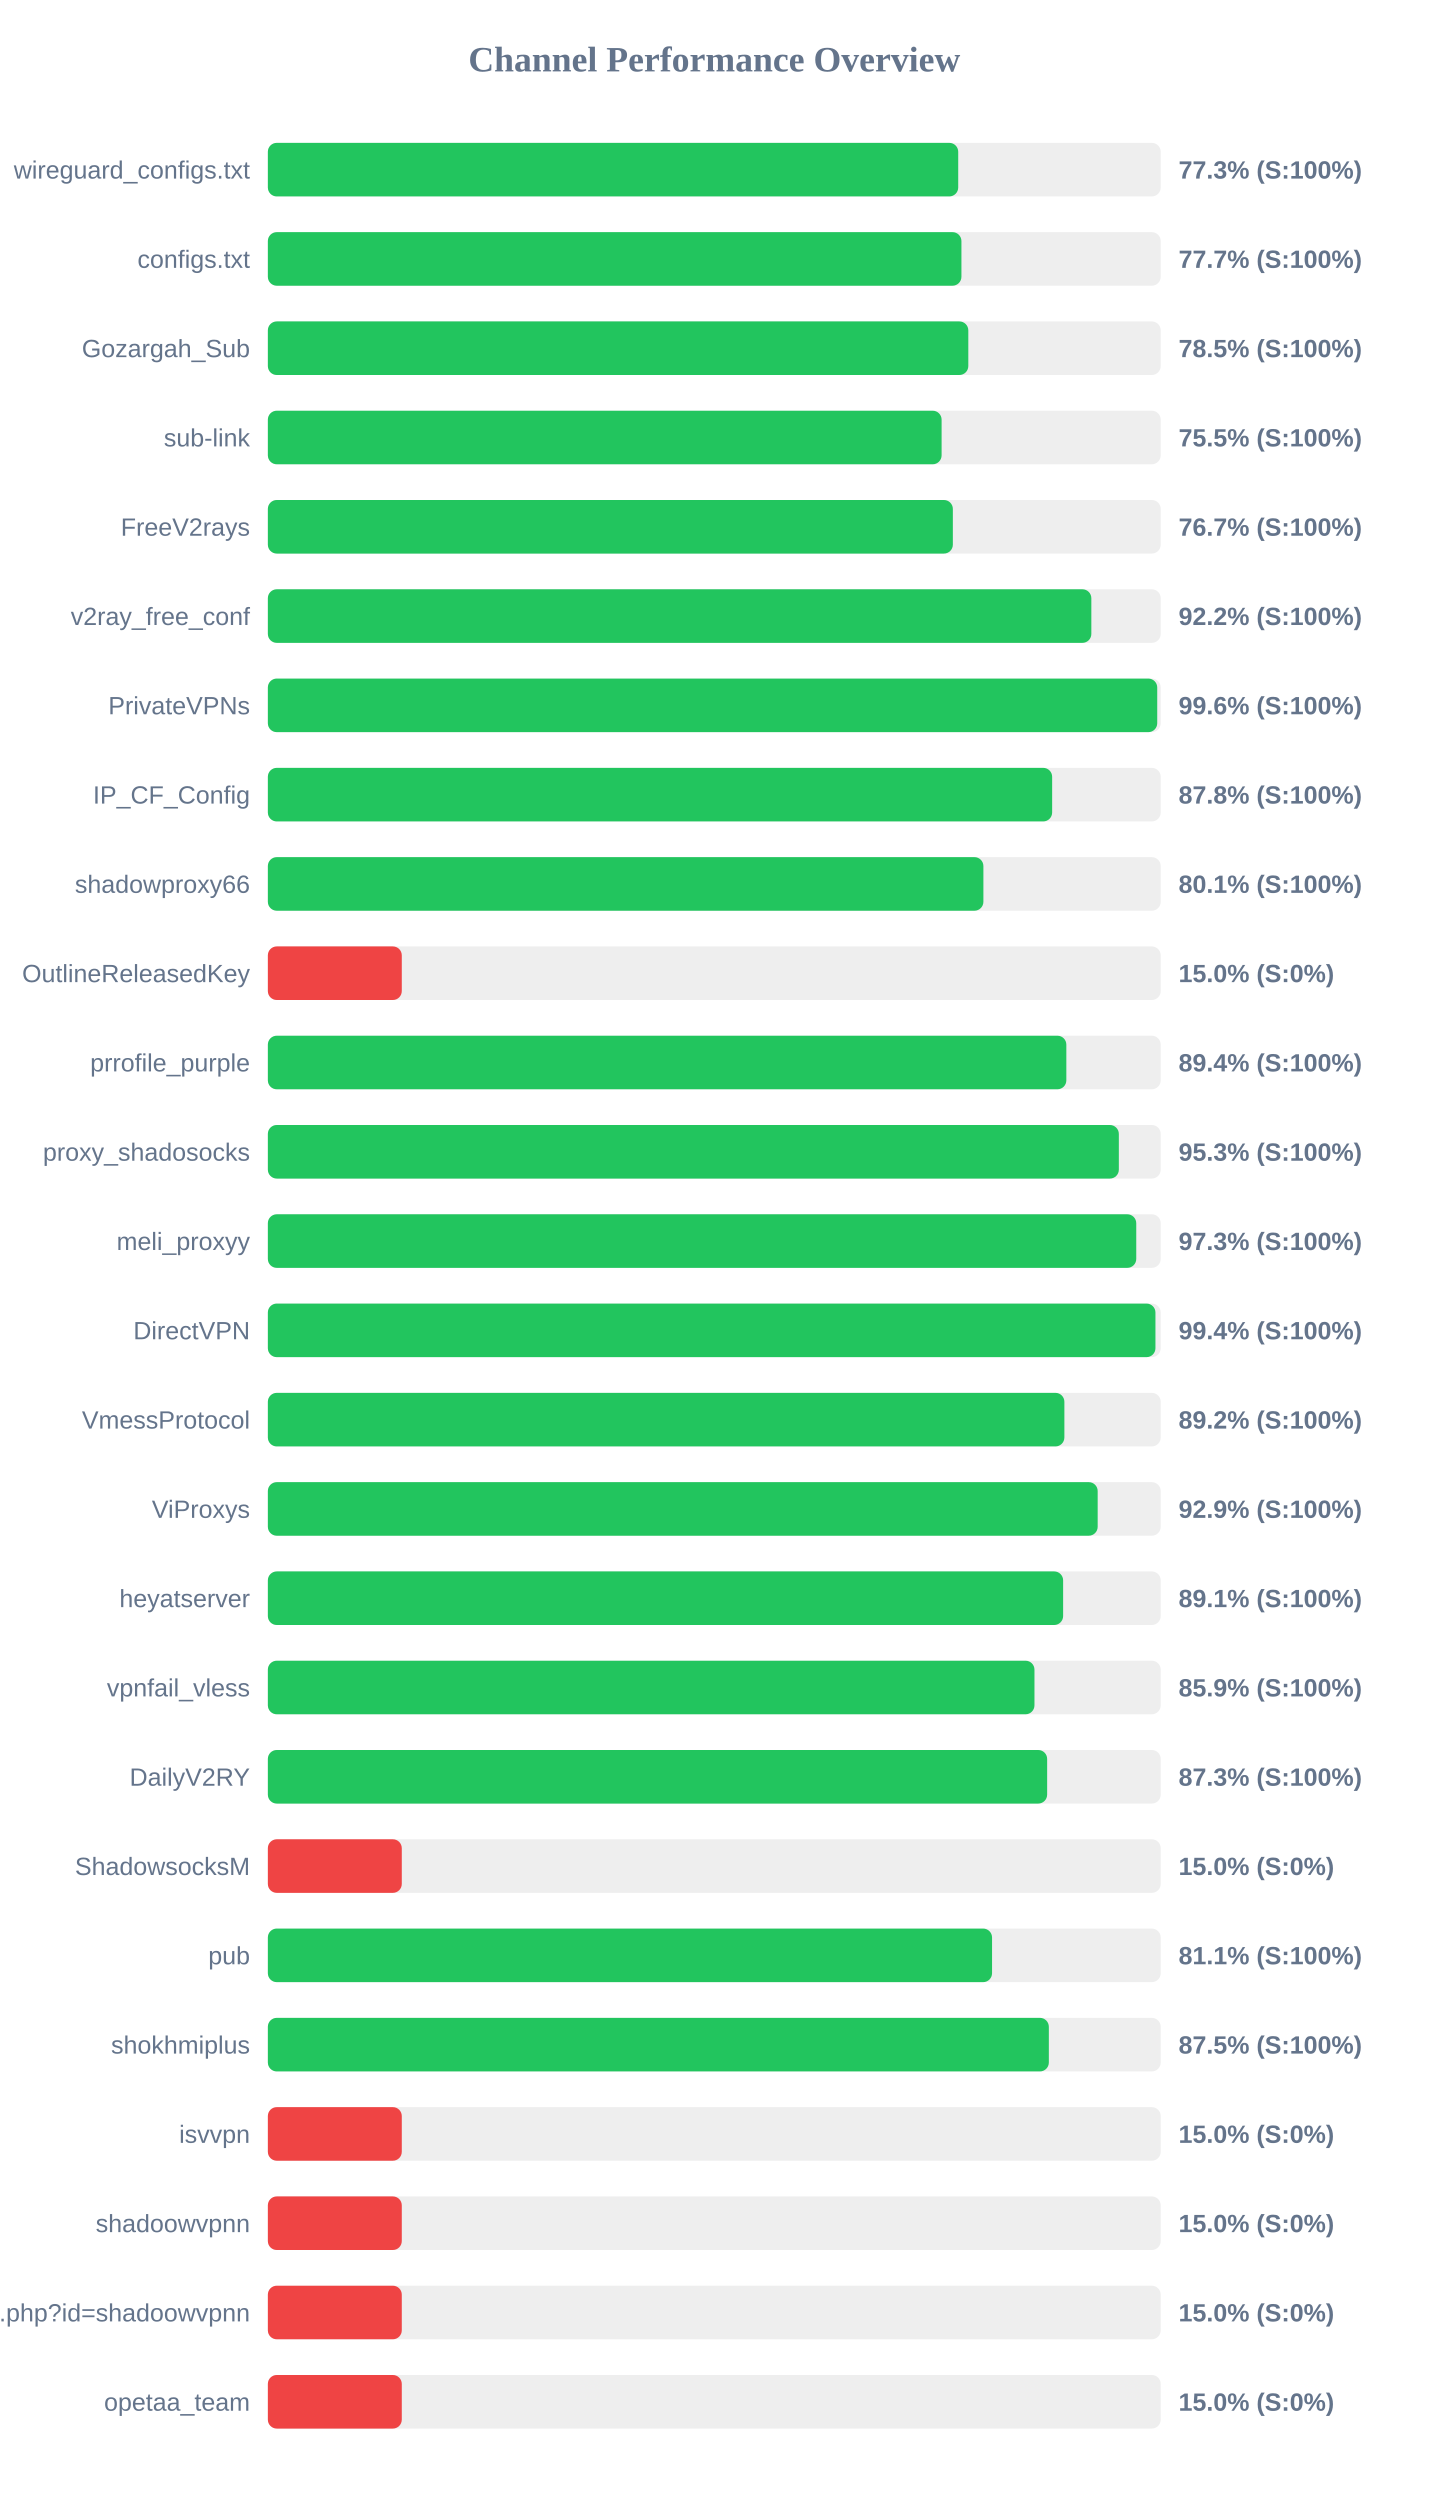
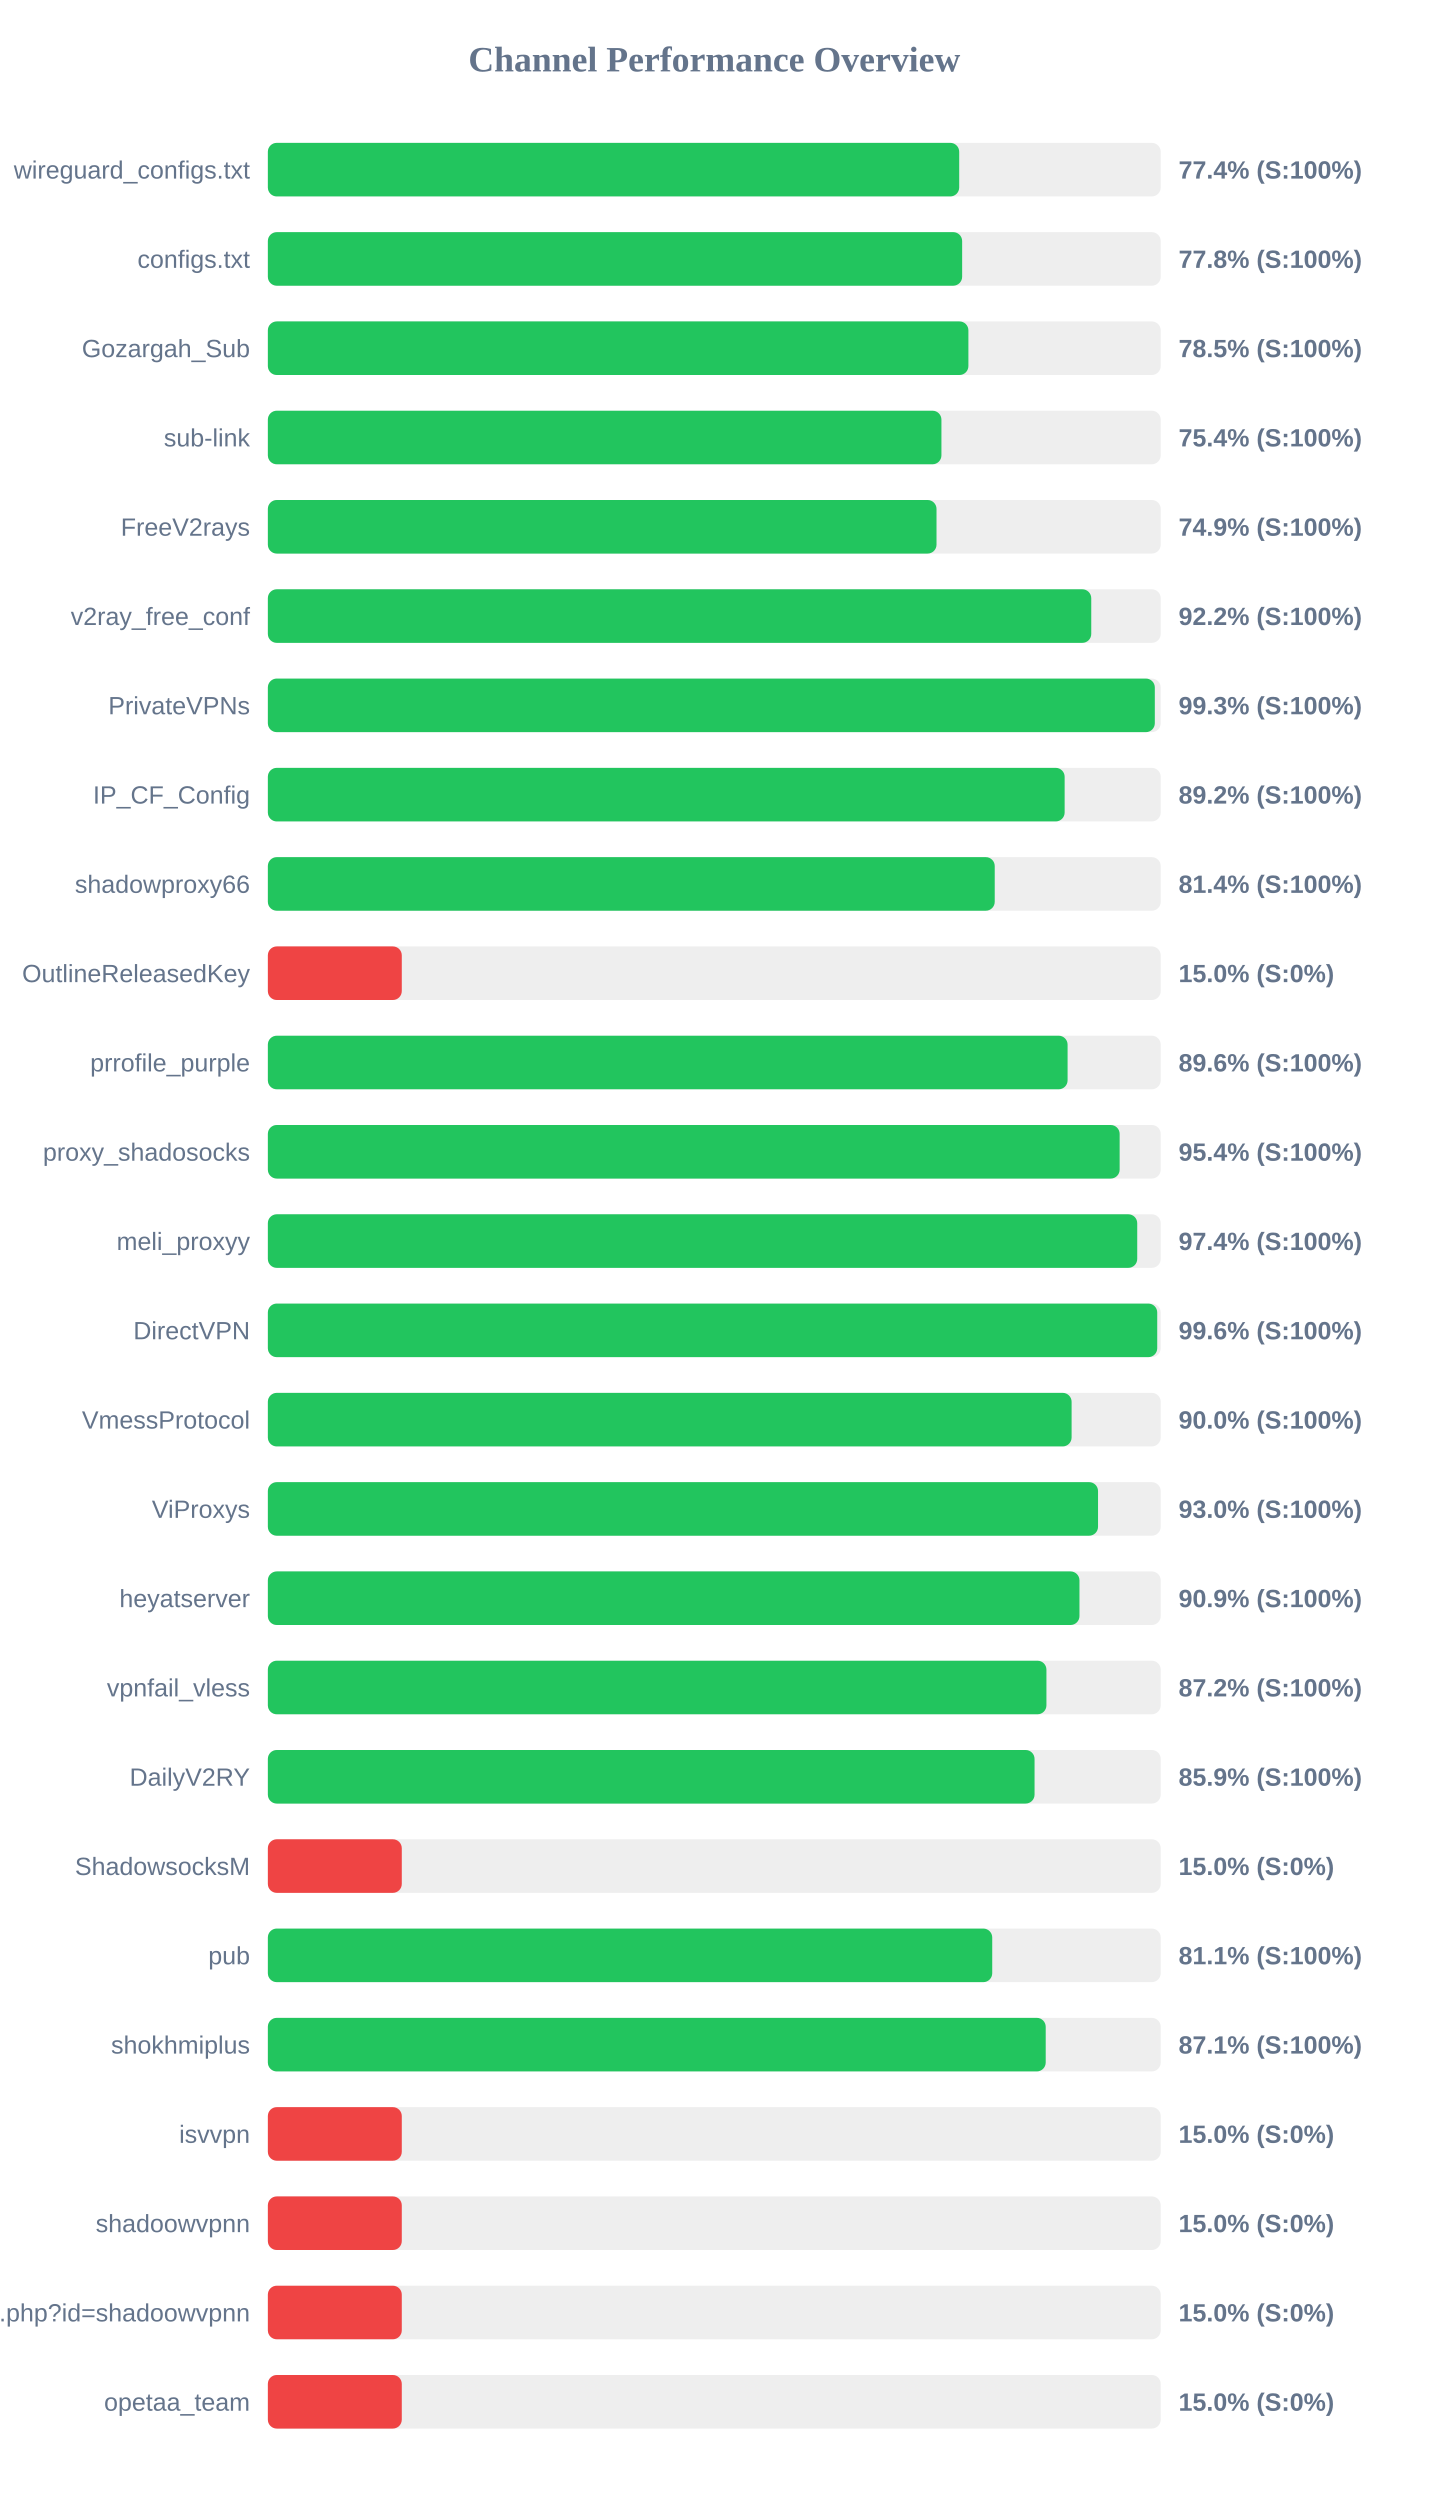
<svg xmlns="http://www.w3.org/2000/svg" width="800" height="1400" version="1.1">
  <style>
        .row { font: 14px Arial; fill: #64748b; }
        .score { font: bold 14px Arial; fill: #64748b; }
    </style>
  <text x="400" y="40" text-anchor="middle" font-size="20px" font-weight="bold" fill="#64748b">Channel Performance Overview</text>
  <rect x="150" y="80" width="500" height="30" fill="#eee" rx="5" />
-   <rect x="150" y="80" width="386.6" height="30" fill="#22c55e" rx="5" />
+   <rect x="150" y="80" width="387.15" height="30" fill="#22c55e" rx="5" />
  <text x="140" y="100" text-anchor="end" class="row">wireguard_configs.txt</text>
-   <text x="660" y="100" text-anchor="start" class="score">77.3% (S:100%)</text>
+   <text x="660" y="100" text-anchor="start" class="score">77.4% (S:100%)</text>
  <rect x="150" y="130" width="500" height="30" fill="#eee" rx="5" />
-   <rect x="150" y="130" width="388.4" height="30" fill="#22c55e" rx="5" />
+   <rect x="150" y="130" width="388.8" height="30" fill="#22c55e" rx="5" />
  <text x="140" y="150" text-anchor="end" class="row">configs.txt</text>
-   <text x="660" y="150" text-anchor="start" class="score">77.7% (S:100%)</text>
+   <text x="660" y="150" text-anchor="start" class="score">77.8% (S:100%)</text>
  <rect x="150" y="180" width="500" height="30" fill="#eee" rx="5" />
-   <rect x="150" y="180" width="392.25" height="30" fill="#22c55e" rx="5" />
+   <rect x="150" y="180" width="392.3" height="30" fill="#22c55e" rx="5" />
  <text x="140" y="200" text-anchor="end" class="row">Gozargah_Sub</text>
  <text x="660" y="200" text-anchor="start" class="score">78.5% (S:100%)</text>
  <rect x="150" y="230" width="500" height="30" fill="#eee" rx="5" />
-   <rect x="150" y="230" width="377.3" height="30" fill="#22c55e" rx="5" />
+   <rect x="150" y="230" width="377.2" height="30" fill="#22c55e" rx="5" />
  <text x="140" y="250" text-anchor="end" class="row">sub-link</text>
-   <text x="660" y="250" text-anchor="start" class="score">75.5% (S:100%)</text>
+   <text x="660" y="250" text-anchor="start" class="score">75.4% (S:100%)</text>
  <rect x="150" y="280" width="500" height="30" fill="#eee" rx="5" />
-   <rect x="150" y="280" width="383.6" height="30" fill="#22c55e" rx="5" />
+   <rect x="150" y="280" width="374.45" height="30" fill="#22c55e" rx="5" />
  <text x="140" y="300" text-anchor="end" class="row">FreeV2rays</text>
-   <text x="660" y="300" text-anchor="start" class="score">76.7% (S:100%)</text>
+   <text x="660" y="300" text-anchor="start" class="score">74.9% (S:100%)</text>
  <rect x="150" y="330" width="500" height="30" fill="#eee" rx="5" />
-   <rect x="150" y="330" width="461.15" height="30" fill="#22c55e" rx="5" />
+   <rect x="150" y="330" width="461.1" height="30" fill="#22c55e" rx="5" />
  <text x="140" y="350" text-anchor="end" class="row">v2ray_free_conf</text>
  <text x="660" y="350" text-anchor="start" class="score">92.2% (S:100%)</text>
  <rect x="150" y="380" width="500" height="30" fill="#eee" rx="5" />
-   <rect x="150" y="380" width="498.05" height="30" fill="#22c55e" rx="5" />
+   <rect x="150" y="380" width="496.7" height="30" fill="#22c55e" rx="5" />
  <text x="140" y="400" text-anchor="end" class="row">PrivateVPNs</text>
-   <text x="660" y="400" text-anchor="start" class="score">99.6% (S:100%)</text>
+   <text x="660" y="400" text-anchor="start" class="score">99.3% (S:100%)</text>
  <rect x="150" y="430" width="500" height="30" fill="#eee" rx="5" />
-   <rect x="150" y="430" width="439.2" height="30" fill="#22c55e" rx="5" />
+   <rect x="150" y="430" width="446.2" height="30" fill="#22c55e" rx="5" />
  <text x="140" y="450" text-anchor="end" class="row">IP_CF_Config</text>
-   <text x="660" y="450" text-anchor="start" class="score">87.8% (S:100%)</text>
+   <text x="660" y="450" text-anchor="start" class="score">89.2% (S:100%)</text>
  <rect x="150" y="480" width="500" height="30" fill="#eee" rx="5" />
-   <rect x="150" y="480" width="400.7" height="30" fill="#22c55e" rx="5" />
+   <rect x="150" y="480" width="407.05" height="30" fill="#22c55e" rx="5" />
  <text x="140" y="500" text-anchor="end" class="row">shadowproxy66</text>
-   <text x="660" y="500" text-anchor="start" class="score">80.1% (S:100%)</text>
+   <text x="660" y="500" text-anchor="start" class="score">81.4% (S:100%)</text>
  <rect x="150" y="530" width="500" height="30" fill="#eee" rx="5" />
  <rect x="150" y="530" width="75.0" height="30" fill="#ef4444" rx="5" />
  <text x="140" y="550" text-anchor="end" class="row">OutlineReleasedKey</text>
  <text x="660" y="550" text-anchor="start" class="score">15.0% (S:0%)</text>
  <rect x="150" y="580" width="500" height="30" fill="#eee" rx="5" />
-   <rect x="150" y="580" width="447.15" height="30" fill="#22c55e" rx="5" />
+   <rect x="150" y="580" width="447.85" height="30" fill="#22c55e" rx="5" />
  <text x="140" y="600" text-anchor="end" class="row">prrofile_purple</text>
-   <text x="660" y="600" text-anchor="start" class="score">89.4% (S:100%)</text>
+   <text x="660" y="600" text-anchor="start" class="score">89.6% (S:100%)</text>
  <rect x="150" y="630" width="500" height="30" fill="#eee" rx="5" />
-   <rect x="150" y="630" width="476.55" height="30" fill="#22c55e" rx="5" />
+   <rect x="150" y="630" width="477.0" height="30" fill="#22c55e" rx="5" />
  <text x="140" y="650" text-anchor="end" class="row">proxy_shadosocks</text>
-   <text x="660" y="650" text-anchor="start" class="score">95.3% (S:100%)</text>
+   <text x="660" y="650" text-anchor="start" class="score">95.4% (S:100%)</text>
  <rect x="150" y="680" width="500" height="30" fill="#eee" rx="5" />
-   <rect x="150" y="680" width="486.3" height="30" fill="#22c55e" rx="5" />
+   <rect x="150" y="680" width="486.85" height="30" fill="#22c55e" rx="5" />
  <text x="140" y="700" text-anchor="end" class="row">meli_proxyy</text>
-   <text x="660" y="700" text-anchor="start" class="score">97.3% (S:100%)</text>
+   <text x="660" y="700" text-anchor="start" class="score">97.4% (S:100%)</text>
  <rect x="150" y="730" width="500" height="30" fill="#eee" rx="5" />
-   <rect x="150" y="730" width="497.05" height="30" fill="#22c55e" rx="5" />
+   <rect x="150" y="730" width="498.05" height="30" fill="#22c55e" rx="5" />
  <text x="140" y="750" text-anchor="end" class="row">DirectVPN</text>
-   <text x="660" y="750" text-anchor="start" class="score">99.4% (S:100%)</text>
+   <text x="660" y="750" text-anchor="start" class="score">99.6% (S:100%)</text>
  <rect x="150" y="780" width="500" height="30" fill="#eee" rx="5" />
-   <rect x="150" y="780" width="446.05" height="30" fill="#22c55e" rx="5" />
+   <rect x="150" y="780" width="450.1" height="30" fill="#22c55e" rx="5" />
  <text x="140" y="800" text-anchor="end" class="row">VmessProtocol</text>
-   <text x="660" y="800" text-anchor="start" class="score">89.2% (S:100%)</text>
+   <text x="660" y="800" text-anchor="start" class="score">90.0% (S:100%)</text>
  <rect x="150" y="830" width="500" height="30" fill="#eee" rx="5" />
-   <rect x="150" y="830" width="464.7" height="30" fill="#22c55e" rx="5" />
+   <rect x="150" y="830" width="464.9" height="30" fill="#22c55e" rx="5" />
  <text x="140" y="850" text-anchor="end" class="row">ViProxys</text>
-   <text x="660" y="850" text-anchor="start" class="score">92.9% (S:100%)</text>
+   <text x="660" y="850" text-anchor="start" class="score">93.0% (S:100%)</text>
  <rect x="150" y="880" width="500" height="30" fill="#eee" rx="5" />
-   <rect x="150" y="880" width="445.35" height="30" fill="#22c55e" rx="5" />
+   <rect x="150" y="880" width="454.5" height="30" fill="#22c55e" rx="5" />
  <text x="140" y="900" text-anchor="end" class="row">heyatserver</text>
-   <text x="660" y="900" text-anchor="start" class="score">89.1% (S:100%)</text>
+   <text x="660" y="900" text-anchor="start" class="score">90.9% (S:100%)</text>
  <rect x="150" y="930" width="500" height="30" fill="#eee" rx="5" />
-   <rect x="150" y="930" width="429.3" height="30" fill="#22c55e" rx="5" />
+   <rect x="150" y="930" width="436.0" height="30" fill="#22c55e" rx="5" />
  <text x="140" y="950" text-anchor="end" class="row">vpnfail_vless</text>
-   <text x="660" y="950" text-anchor="start" class="score">85.9% (S:100%)</text>
+   <text x="660" y="950" text-anchor="start" class="score">87.2% (S:100%)</text>
  <rect x="150" y="980" width="500" height="30" fill="#eee" rx="5" />
-   <rect x="150" y="980" width="436.4" height="30" fill="#22c55e" rx="5" />
+   <rect x="150" y="980" width="429.35" height="30" fill="#22c55e" rx="5" />
  <text x="140" y="1000" text-anchor="end" class="row">DailyV2RY</text>
-   <text x="660" y="1000" text-anchor="start" class="score">87.3% (S:100%)</text>
+   <text x="660" y="1000" text-anchor="start" class="score">85.9% (S:100%)</text>
  <rect x="150" y="1030" width="500" height="30" fill="#eee" rx="5" />
  <rect x="150" y="1030" width="75.0" height="30" fill="#ef4444" rx="5" />
  <text x="140" y="1050" text-anchor="end" class="row">ShadowsocksM</text>
  <text x="660" y="1050" text-anchor="start" class="score">15.0% (S:0%)</text>
  <rect x="150" y="1080" width="500" height="30" fill="#eee" rx="5" />
-   <rect x="150" y="1080" width="405.55" height="30" fill="#22c55e" rx="5" />
+   <rect x="150" y="1080" width="405.65" height="30" fill="#22c55e" rx="5" />
  <text x="140" y="1100" text-anchor="end" class="row">pub</text>
  <text x="660" y="1100" text-anchor="start" class="score">81.1% (S:100%)</text>
  <rect x="150" y="1130" width="500" height="30" fill="#eee" rx="5" />
-   <rect x="150" y="1130" width="437.35" height="30" fill="#22c55e" rx="5" />
+   <rect x="150" y="1130" width="435.6" height="30" fill="#22c55e" rx="5" />
  <text x="140" y="1150" text-anchor="end" class="row">shokhmiplus</text>
-   <text x="660" y="1150" text-anchor="start" class="score">87.5% (S:100%)</text>
+   <text x="660" y="1150" text-anchor="start" class="score">87.1% (S:100%)</text>
  <rect x="150" y="1180" width="500" height="30" fill="#eee" rx="5" />
  <rect x="150" y="1180" width="75.0" height="30" fill="#ef4444" rx="5" />
  <text x="140" y="1200" text-anchor="end" class="row">isvvpn</text>
  <text x="660" y="1200" text-anchor="start" class="score">15.0% (S:0%)</text>
  <rect x="150" y="1230" width="500" height="30" fill="#eee" rx="5" />
  <rect x="150" y="1230" width="75.0" height="30" fill="#ef4444" rx="5" />
  <text x="140" y="1250" text-anchor="end" class="row">shadoowvpnn</text>
  <text x="660" y="1250" text-anchor="start" class="score">15.0% (S:0%)</text>
  <rect x="150" y="1280" width="500" height="30" fill="#eee" rx="5" />
  <rect x="150" y="1280" width="75.0" height="30" fill="#ef4444" rx="5" />
  <text x="140" y="1300" text-anchor="end" class="row">api.php?id=shadoowvpnn</text>
  <text x="660" y="1300" text-anchor="start" class="score">15.0% (S:0%)</text>
  <rect x="150" y="1330" width="500" height="30" fill="#eee" rx="5" />
  <rect x="150" y="1330" width="75.0" height="30" fill="#ef4444" rx="5" />
  <text x="140" y="1350" text-anchor="end" class="row">opetaa_team</text>
  <text x="660" y="1350" text-anchor="start" class="score">15.0% (S:0%)</text>
</svg>
